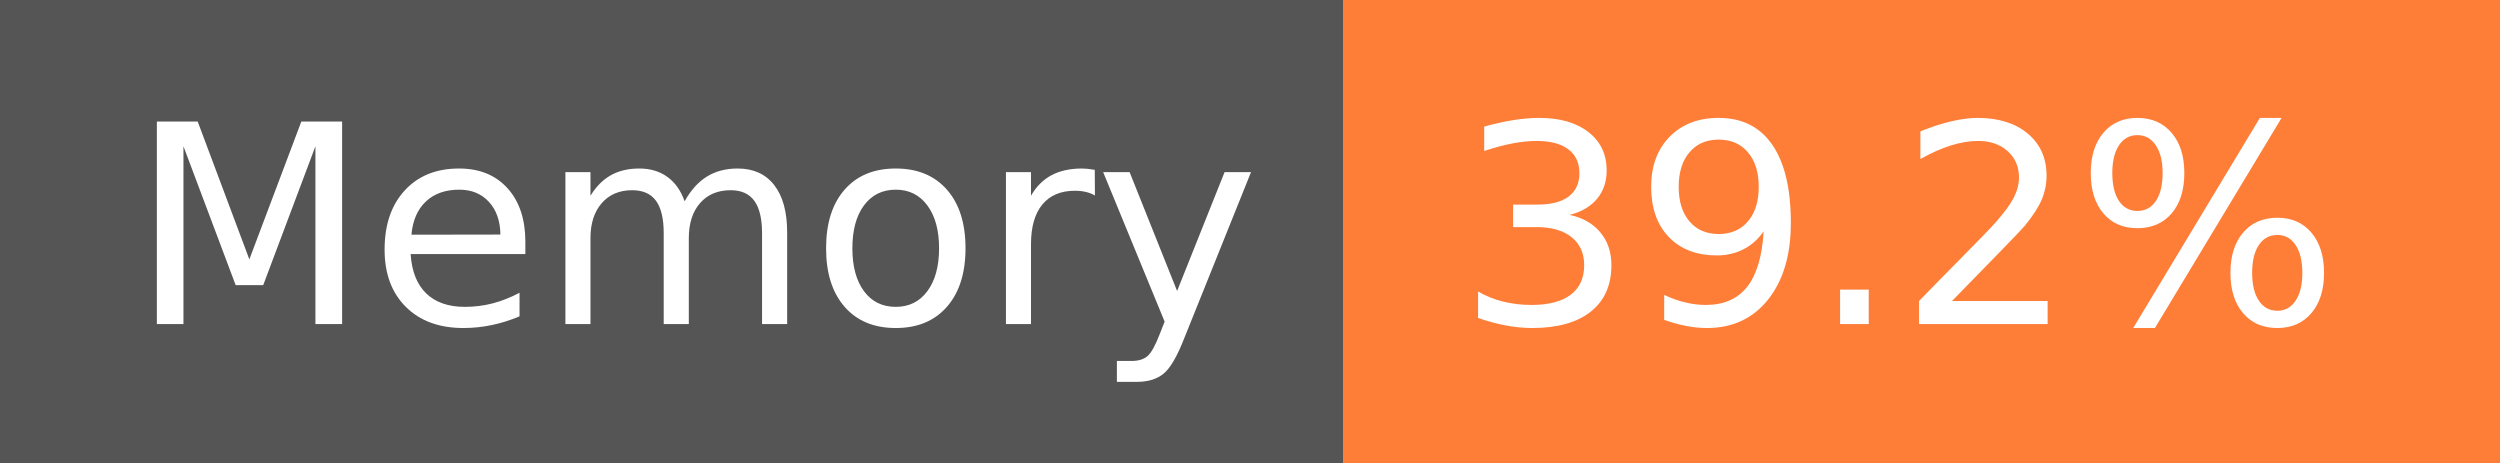
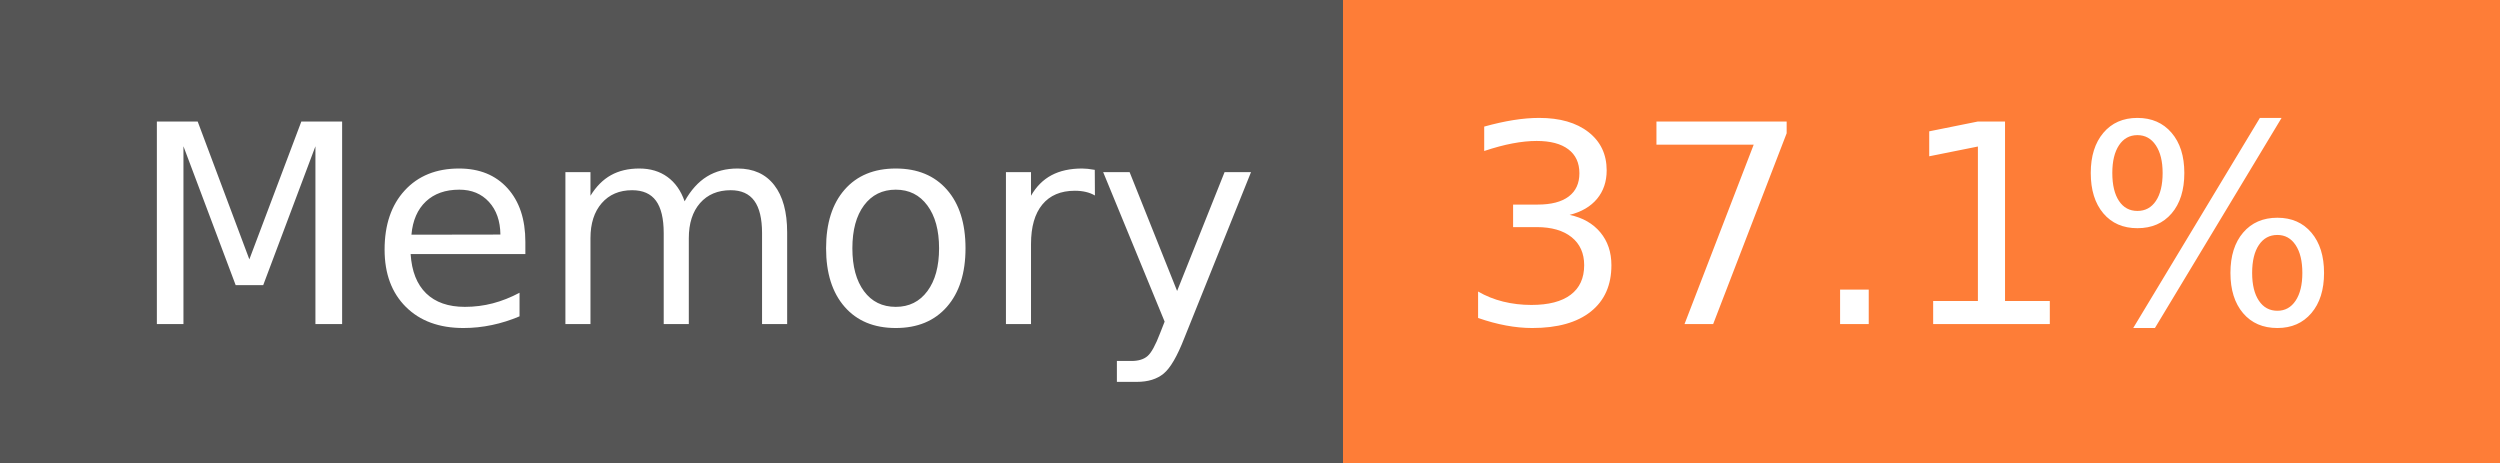
- <svg xmlns="http://www.w3.org/2000/svg" width="108" height="20" role="img" aria-label="Memory: 39.2%">
+ <svg xmlns="http://www.w3.org/2000/svg" width="108" height="20" role="img" aria-label="Memory: 37.1%">
  <g shape-rendering="crispEdges">
    <rect width="58" height="20" fill="#555" />
    <rect x="58" width="50" height="20" fill="#fe7d37" />
  </g>
  <g fill="#fff" text-anchor="middle" font-family="Verdana,Geneva,DejaVu Sans,sans-serif" text-rendering="geometricPrecision" font-size="120">
    <text x="300" y="140" transform="scale(.1)" fill="#fff" textLength="466">Memory</text>
-     <text x="820" y="140" transform="scale(.1)" fill="#fff" textLength="390">39.2%</text>
+     <text x="820" y="140" transform="scale(.1)" fill="#fff" textLength="390">37.1%</text>
  </g>
</svg>
